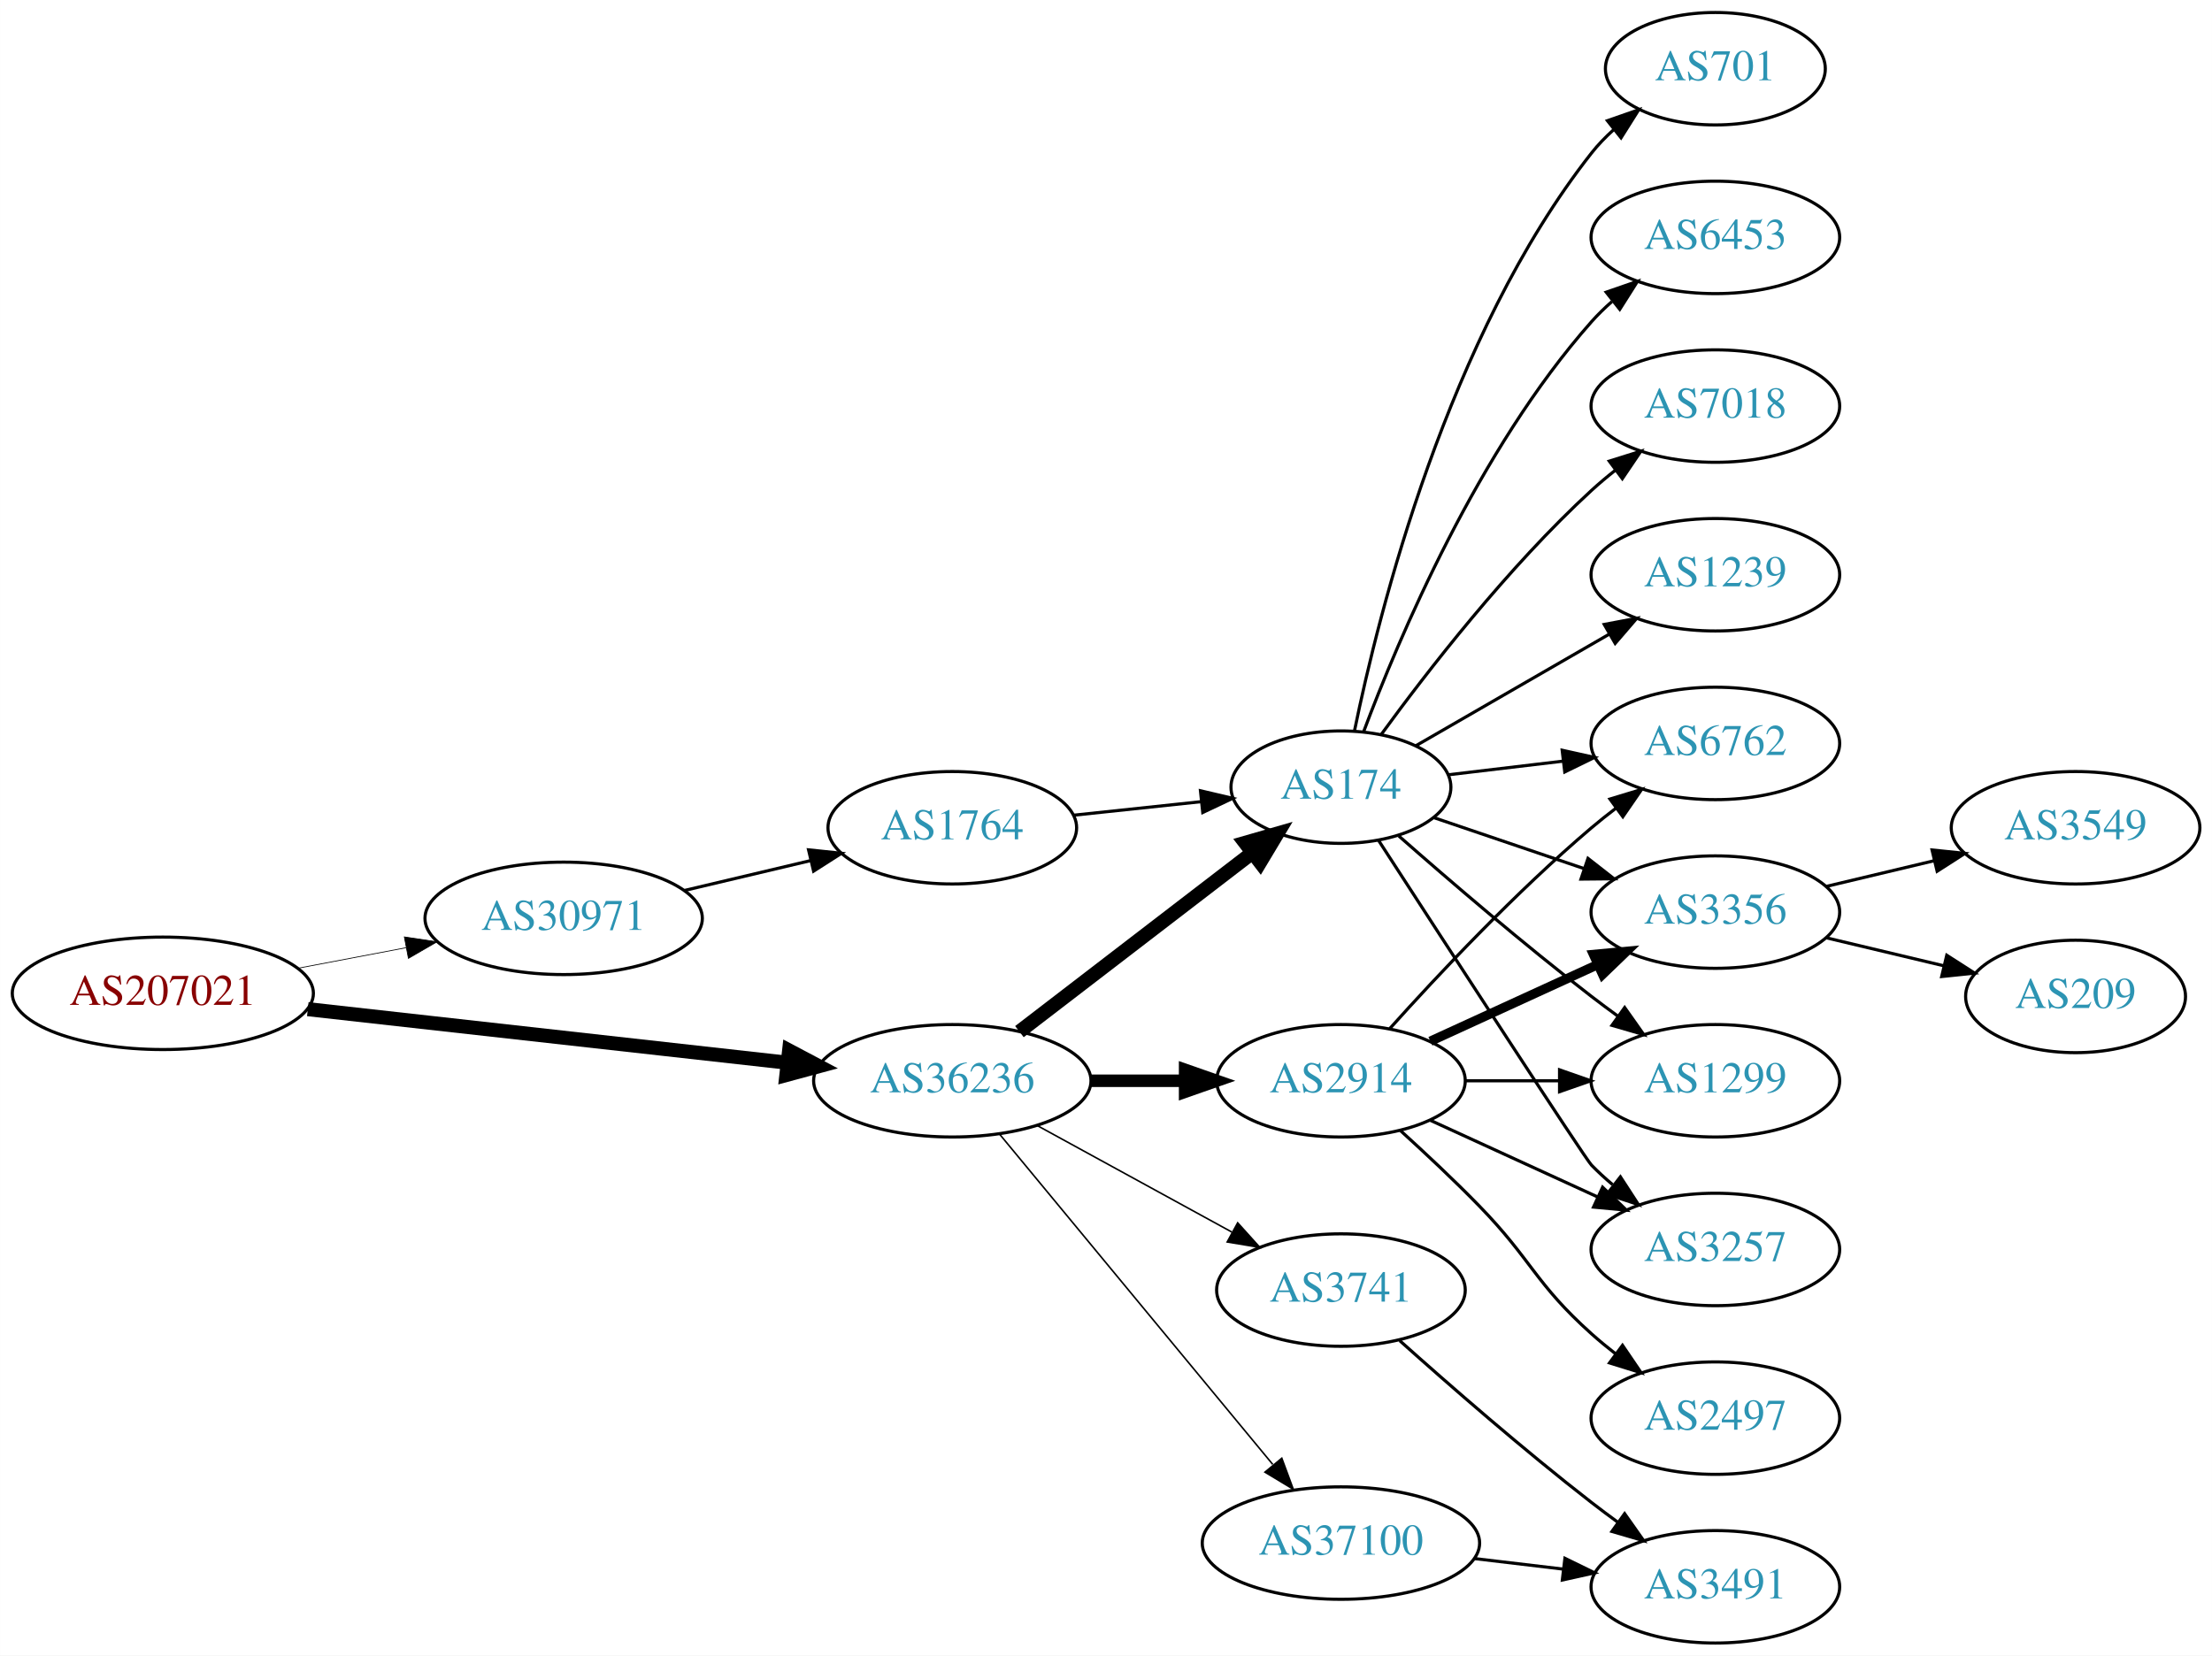
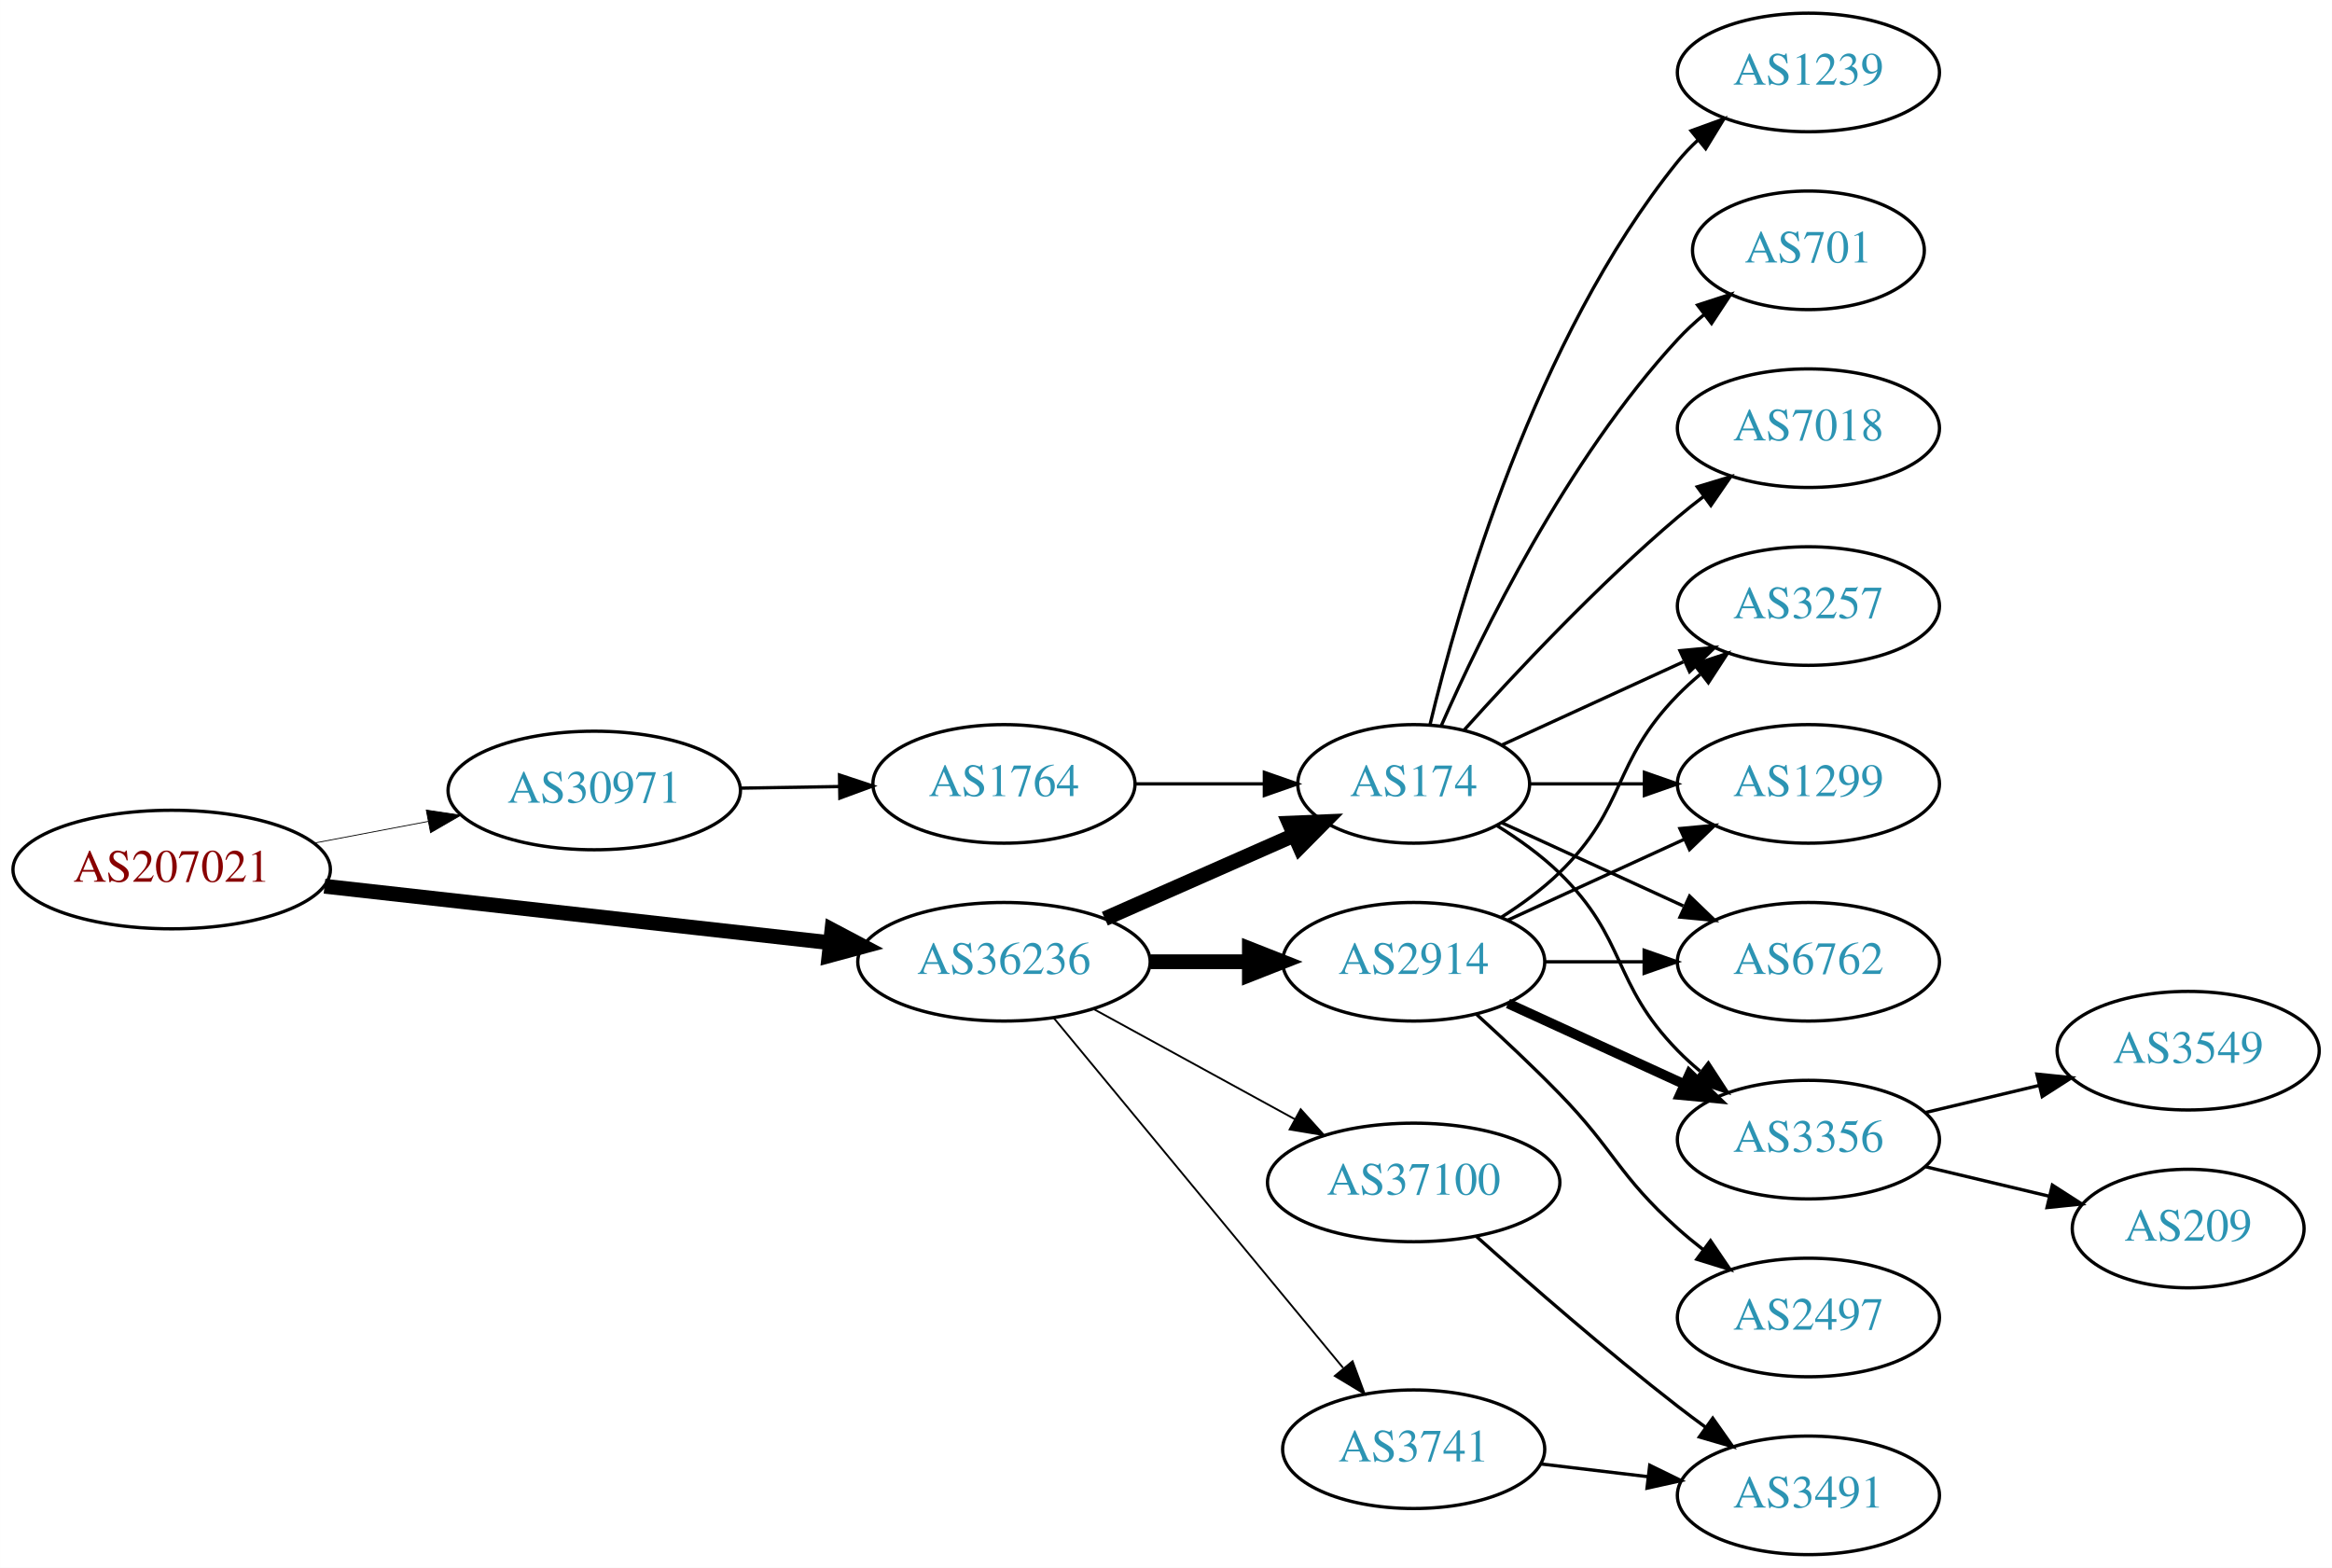
- <svg xmlns="http://www.w3.org/2000/svg" xmlns:xlink="http://www.w3.org/1999/xlink" width="708pt" height="530pt" viewBox="0.00 0.00 707.95 530.00">
-   <g id="graph0" class="graph" transform="scale(1 1) rotate(0) translate(4 526)">
-     <polygon fill="white" stroke="none" points="-4,4 -4,-526 703.954,-526 703.954,4 -4,4" />
+ <svg xmlns="http://www.w3.org/2000/svg" xmlns:xlink="http://www.w3.org/1999/xlink" width="708pt" height="476pt" viewBox="0.00 0.00 707.95 476.00">
+   <g id="graph0" class="graph" transform="scale(1 1) rotate(0) translate(4 472)">
+     <polygon fill="white" stroke="none" points="-4,4 -4,-472 703.954,-472 703.954,4 -4,4" />
    <g id="node1" class="node">
      <g id="a_node1">
        <a xlink:href="/asn/207021" xlink:title="AS207021 ~ ipcom GmbH [AT]">
          <ellipse fill="#ffffff" stroke="black" cx="48.096" cy="-208" rx="48.192" ry="18" />
          <text text-anchor="middle" x="48.096" y="-204.3" font-family="Times,serif" font-size="14.00" fill="#880000">AS207021</text>
        </a>
      </g>
    </g>
    <g id="node2" class="node">
      <g id="a_node2">
        <a xlink:href="/asn/30971" xlink:title="AS30971 ~ Jakob-Haringer-Strasse 8 [AT]">
          <ellipse fill="#ffffff" stroke="black" cx="176.388" cy="-232" rx="44.393" ry="18" />
          <text text-anchor="middle" x="176.388" y="-228.3" font-family="Times,serif" font-size="14.00" fill="#2c94b3">AS30971</text>
        </a>
      </g>
    </g>
    <g id="edge1" class="edge">
-       <path fill="none" stroke="black" stroke-width="0.237" d="M91.5,-216.058C102.585,-218.165 114.629,-220.454 126.041,-222.622" />
-       <polygon fill="black" stroke="black" stroke-width="0.237" points="125.389,-226.061 135.866,-224.49 126.696,-219.184 125.389,-226.061" />
+       <path fill="none" stroke="black" stroke-width="0.25" d="M91.5,-216.058C102.585,-218.165 114.629,-220.454 126.041,-222.622" />
+       <polygon fill="black" stroke="black" stroke-width="0.25" points="125.389,-226.061 135.866,-224.49 126.696,-219.184 125.389,-226.061" />
    </g>
    <g id="node3" class="node">
      <g id="a_node3">
        <a xlink:href="/asn/36236" xlink:title="AS36236 ~ NetActuate, Inc [US]">
          <ellipse fill="#ffffff" stroke="black" cx="300.78" cy="-180" rx="44.393" ry="18" />
          <text text-anchor="middle" x="300.78" y="-176.3" font-family="Times,serif" font-size="14.00" fill="#2c94b3">AS36236</text>
        </a>
      </g>
    </g>
    <g id="edge2" class="edge">
      <path fill="none" stroke="black" stroke-width="4.5" d="M94.493,-202.929C137.689,-198.105 202.627,-190.851 247.86,-185.799" />
      <polygon fill="black" stroke="black" stroke-width="4.5" points="248.551,-189.684 258.052,-184.661 247.677,-181.858 248.551,-189.684" />
    </g>
    <g id="node4" class="node">
      <g id="a_node4">
        <a xlink:href="/asn/1764" xlink:title="AS1764 ~ NEXTLAYER-AS [AT]">
-           <ellipse fill="#ffffff" stroke="black" cx="300.78" cy="-261" rx="39.794" ry="18" />
-           <text text-anchor="middle" x="300.78" y="-257.3" font-family="Times,serif" font-size="14.00" fill="#2c94b3">AS1764</text>
+           <ellipse fill="#ffffff" stroke="black" cx="300.78" cy="-234" rx="39.794" ry="18" />
+           <text text-anchor="middle" x="300.78" y="-230.3" font-family="Times,serif" font-size="14.00" fill="#2c94b3">AS1764</text>
        </a>
      </g>
    </g>
    <g id="edge3" class="edge">
-       <path fill="none" stroke="black" d="M215.108,-240.938C227.869,-243.961 242.236,-247.365 255.462,-250.499" />
-       <polygon fill="black" stroke="black" points="254.77,-253.932 265.307,-252.832 256.384,-247.121 254.77,-253.932" />
+       <path fill="none" stroke="black" d="M220.883,-232.711C230.572,-232.869 240.909,-233.038 250.802,-233.2" />
+       <polygon fill="black" stroke="black" points="250.848,-236.701 260.904,-233.365 250.963,-229.702 250.848,-236.701" />
    </g>
    <g id="node5" class="node">
      <g id="a_node5">
        <a xlink:href="/asn/174" xlink:title="AS174 ~ Cogent Communications [US]">
-           <ellipse fill="#ffffff" stroke="black" cx="425.172" cy="-274" rx="35.194" ry="18" />
-           <text text-anchor="middle" x="425.172" y="-270.3" font-family="Times,serif" font-size="14.00" fill="#2c94b3">AS174</text>
+           <ellipse fill="#ffffff" stroke="black" cx="425.172" cy="-234" rx="35.194" ry="18" />
+           <text text-anchor="middle" x="425.172" y="-230.3" font-family="Times,serif" font-size="14.00" fill="#2c94b3">AS174</text>
        </a>
      </g>
    </g>
    <g id="edge5" class="edge">
-       <path fill="none" stroke="black" stroke-width="4.5" d="M322.265,-195.733C342.661,-211.398 374.098,-235.542 396.661,-252.871" />
-       <polygon fill="black" stroke="black" stroke-width="4.5" points="394.503,-256.178 404.832,-259.147 399.3,-249.933 394.503,-256.178" />
+       <path fill="none" stroke="black" stroke-width="4.5" d="M331.407,-193.072C348.678,-200.692 370.569,-210.35 388.748,-218.371" />
+       <polygon fill="black" stroke="black" stroke-width="4.5" points="387.402,-222.081 398.141,-222.515 390.581,-214.876 387.402,-222.081" />
    </g>
    <g id="node6" class="node">
      <g id="a_node6">
        <a xlink:href="/asn/2914" xlink:title="AS2914 ~ NTT America, Inc. [US]">
          <ellipse fill="#ffffff" stroke="black" cx="425.172" cy="-180" rx="39.794" ry="18" />
          <text text-anchor="middle" x="425.172" y="-176.3" font-family="Times,serif" font-size="14.00" fill="#2c94b3">AS2914</text>
        </a>
      </g>
    </g>
    <g id="edge6" class="edge">
-       <path fill="none" stroke="black" stroke-width="4" d="M345.275,-180C354.964,-180 365.301,-180 375.194,-180" />
-       <polygon fill="black" stroke="black" stroke-width="4" points="375.296,-183.5 385.296,-180 375.296,-176.5 375.296,-183.5" />
+       <path fill="none" stroke="black" stroke-width="4.5" d="M345.275,-180C354.964,-180 365.301,-180 375.194,-180" />
+       <polygon fill="black" stroke="black" stroke-width="4.5" points="375.296,-183.938 385.296,-180 375.296,-176.063 375.296,-183.938" />
    </g>
    <g id="node7" class="node">
      <g id="a_node7">
-         <a xlink:href="/asn/37100" xlink:title="AS37100 ~ SEACOM Limited [MU]">
-           <ellipse fill="#ffffff" stroke="black" cx="425.172" cy="-32" rx="44.393" ry="18" />
-           <text text-anchor="middle" x="425.172" y="-28.3" font-family="Times,serif" font-size="14.00" fill="#2c94b3">AS37100</text>
+         <a xlink:href="/asn/3741" xlink:title="AS3741 ~ IS [ZA]">
+           <ellipse fill="#ffffff" stroke="black" cx="425.172" cy="-32" rx="39.794" ry="18" />
+           <text text-anchor="middle" x="425.172" y="-28.3" font-family="Times,serif" font-size="14.00" fill="#2c94b3">AS3741</text>
        </a>
      </g>
    </g>
    <g id="edge7" class="edge">
-       <path fill="none" stroke="black" stroke-width="0.5" d="M315.82,-163.023C337.285,-137.066 378.391,-87.36 403.34,-57.191" />
-       <polygon fill="black" stroke="black" stroke-width="0.5" points="406.243,-59.172 409.919,-49.235 400.849,-54.711 406.243,-59.172" />
+       <path fill="none" stroke="black" stroke-width="0.562" d="M315.82,-163.023C337.4,-136.927 378.831,-86.827 403.739,-56.708" />
+       <polygon fill="black" stroke="black" stroke-width="0.562" points="406.62,-58.716 410.296,-48.779 401.226,-54.255 406.62,-58.716" />
    </g>
    <g id="node8" class="node">
      <g id="a_node8">
-         <a xlink:href="/asn/3741" xlink:title="AS3741 ~ IS [ZA]">
-           <ellipse fill="#ffffff" stroke="black" cx="425.172" cy="-113" rx="39.794" ry="18" />
-           <text text-anchor="middle" x="425.172" y="-109.3" font-family="Times,serif" font-size="14.00" fill="#2c94b3">AS3741</text>
+         <a xlink:href="/asn/37100" xlink:title="AS37100 ~ SEACOM Limited [MU]">
+           <ellipse fill="#ffffff" stroke="black" cx="425.172" cy="-113" rx="44.393" ry="18" />
+           <text text-anchor="middle" x="425.172" y="-109.3" font-family="Times,serif" font-size="14.00" fill="#2c94b3">AS37100</text>
        </a>
      </g>
    </g>
    <g id="edge8" class="edge">
-       <path fill="none" stroke="black" stroke-width="0.5" d="M328.036,-165.627C346.227,-155.669 370.612,-142.32 390.271,-131.558" />
-       <polygon fill="black" stroke="black" stroke-width="0.5" points="392.122,-134.535 399.213,-126.663 388.76,-128.395 392.122,-134.535" />
+       <path fill="none" stroke="black" stroke-width="0.562" d="M328.036,-165.627C345.863,-155.868 369.64,-142.852 389.086,-132.207" />
+       <polygon fill="black" stroke="black" stroke-width="0.562" points="390.868,-135.221 397.959,-127.349 387.507,-129.081 390.868,-135.221" />
    </g>
    <g id="edge4" class="edge">
-       <path fill="none" stroke="black" d="M339.5,-265.007C352.485,-266.386 367.133,-267.942 380.549,-269.367" />
-       <polygon fill="black" stroke="black" points="380.206,-272.85 390.52,-270.426 380.946,-265.889 380.206,-272.85" />
-     </g>
-     <g id="node9" class="node">
-       <g id="a_node9">
-         <a xlink:href="/asn/7018" xlink:title="AS7018 ~ AT&amp;T Services, Inc. [US]">
-           <ellipse fill="#ffffff" stroke="black" cx="545.014" cy="-396" rx="39.794" ry="18" />
-           <text text-anchor="middle" x="545.014" y="-392.3" font-family="Times,serif" font-size="14.00" fill="#2c94b3">AS7018</text>
-         </a>
-       </g>
-     </g>
-     <g id="edge9" class="edge">
-       <path fill="none" stroke="black" d="M438.134,-290.954C452.687,-310.916 478.64,-344.455 505.368,-369 507.779,-371.214 510.381,-373.396 513.054,-375.501" />
-       <polygon fill="black" stroke="black" points="511.058,-378.379 521.17,-381.542 515.238,-372.764 511.058,-378.379" />
+       <path fill="none" stroke="black" d="M340.505,-234C352.994,-234 366.933,-234 379.797,-234" />
+       <polygon fill="black" stroke="black" points="379.835,-237.5 389.835,-234 379.835,-230.5 379.835,-237.5" />
    </g>
    <g id="node10" class="node">
      <g id="a_node10">
        <a xlink:href="/asn/6762" xlink:title="AS6762 ~ TELECOM ITALIA SPARKLE S.p.A. [IT]">
-           <ellipse fill="#ffffff" stroke="black" cx="545.014" cy="-288" rx="39.794" ry="18" />
-           <text text-anchor="middle" x="545.014" y="-284.3" font-family="Times,serif" font-size="14.00" fill="#2c94b3">AS6762</text>
-         </a>
-       </g>
-     </g>
-     <g id="edge10" class="edge">
-       <path fill="none" stroke="black" d="M459.626,-277.974C471.002,-279.326 483.947,-280.864 496.223,-282.322" />
-       <polygon fill="black" stroke="black" points="495.985,-285.819 506.328,-283.523 496.811,-278.867 495.985,-285.819" />
+           <ellipse fill="#ffffff" stroke="black" cx="545.014" cy="-180" rx="39.794" ry="18" />
+           <text text-anchor="middle" x="545.014" y="-176.3" font-family="Times,serif" font-size="14.00" fill="#2c94b3">AS6762</text>
+         </a>
+       </g>
+     </g>
+     <g id="edge19" class="edge">
+       <path fill="none" stroke="black" d="M452.033,-222.149C468.154,-214.762 489.156,-205.138 507.021,-196.952" />
+       <polygon fill="black" stroke="black" points="508.94,-199.923 516.573,-192.575 506.024,-193.559 508.94,-199.923" />
    </g>
    <g id="node11" class="node">
      <g id="a_node11">
        <a xlink:href="/asn/3356" xlink:title="AS3356 ~ Level 3 Parent, LLC [US]">
-           <ellipse fill="#ffffff" stroke="black" cx="545.014" cy="-234" rx="39.794" ry="18" />
-           <text text-anchor="middle" x="545.014" y="-230.3" font-family="Times,serif" font-size="14.00" fill="#2c94b3">AS3356</text>
-         </a>
-       </g>
-     </g>
-     <g id="edge11" class="edge">
-       <path fill="none" stroke="black" d="M454.999,-264.215C469.445,-259.312 487.189,-253.289 503.024,-247.914" />
-       <polygon fill="black" stroke="black" points="504.245,-251.195 512.59,-244.667 501.995,-244.567 504.245,-251.195" />
+           <ellipse fill="#ffffff" stroke="black" cx="545.014" cy="-126" rx="39.794" ry="18" />
+           <text text-anchor="middle" x="545.014" y="-122.3" font-family="Times,serif" font-size="14.00" fill="#2c94b3">AS3356</text>
+         </a>
+       </g>
+     </g>
+     <g id="edge18" class="edge">
+       <path fill="none" stroke="black" d="M450.351,-221.383C456.936,-217.306 463.785,-212.422 469.368,-207 490.061,-186.906 485.195,-173.617 505.368,-153 507.461,-150.861 509.744,-148.782 512.121,-146.79" />
+       <polygon fill="black" stroke="black" points="514.639,-149.268 520.42,-140.389 510.364,-143.725 514.639,-149.268" />
    </g>
    <g id="node12" class="node">
      <g id="a_node12">
-         <a xlink:href="/asn/1239" xlink:title="AS1239 ~ Sprint [US]">
-           <ellipse fill="#ffffff" stroke="black" cx="545.014" cy="-342" rx="39.794" ry="18" />
-           <text text-anchor="middle" x="545.014" y="-338.3" font-family="Times,serif" font-size="14.00" fill="#2c94b3">AS1239</text>
-         </a>
-       </g>
-     </g>
-     <g id="edge12" class="edge">
-       <path fill="none" stroke="black" d="M449.173,-287.273C466.831,-297.462 491.449,-311.667 511.178,-323.052" />
-       <polygon fill="black" stroke="black" points="509.445,-326.093 519.856,-328.06 512.944,-320.03 509.445,-326.093" />
+         <a xlink:href="/asn/3257" xlink:title="AS3257 ~ GTT [DE]">
+           <ellipse fill="#ffffff" stroke="black" cx="545.014" cy="-288" rx="39.794" ry="18" />
+           <text text-anchor="middle" x="545.014" y="-284.3" font-family="Times,serif" font-size="14.00" fill="#2c94b3">AS3257</text>
+         </a>
+       </g>
+     </g>
+     <g id="edge20" class="edge">
+       <path fill="none" stroke="black" d="M452.033,-245.851C468.154,-253.238 489.156,-262.862 507.021,-271.048" />
+       <polygon fill="black" stroke="black" points="506.024,-274.441 516.573,-275.425 508.94,-268.077 506.024,-274.441" />
    </g>
    <g id="node13" class="node">
      <g id="a_node13">
-         <a xlink:href="/asn/701" xlink:title="AS701 ~ UUNET [US]">
-           <ellipse fill="#ffffff" stroke="black" cx="545.014" cy="-504" rx="35.194" ry="18" />
-           <text text-anchor="middle" x="545.014" y="-500.3" font-family="Times,serif" font-size="14.00" fill="#2c94b3">AS701</text>
-         </a>
-       </g>
-     </g>
-     <g id="edge13" class="edge">
-       <path fill="none" stroke="black" d="M429.511,-292.043C437.233,-329.787 459.295,-418.423 505.368,-477 507.443,-479.638 509.844,-482.123 512.414,-484.437" />
-       <polygon fill="black" stroke="black" points="510.468,-487.362 520.474,-490.847 514.826,-481.883 510.468,-487.362" />
+         <a xlink:href="/asn/1299" xlink:title="AS1299 ~ Telia Carrier [EU]">
+           <ellipse fill="#ffffff" stroke="black" cx="545.014" cy="-234" rx="39.794" ry="18" />
+           <text text-anchor="middle" x="545.014" y="-230.3" font-family="Times,serif" font-size="14.00" fill="#2c94b3">AS1299</text>
+         </a>
+       </g>
+     </g>
+     <g id="edge14" class="edge">
+       <path fill="none" stroke="black" d="M460.574,-234C471.398,-234 483.565,-234 495.192,-234" />
+       <polygon fill="black" stroke="black" points="495.223,-237.5 505.223,-234 495.223,-230.5 495.223,-237.5" />
    </g>
    <g id="node14" class="node">
      <g id="a_node14">
-         <a xlink:href="/asn/1299" xlink:title="AS1299 ~ Telia Carrier [EU]">
-           <ellipse fill="#ffffff" stroke="black" cx="545.014" cy="-180" rx="39.794" ry="18" />
-           <text text-anchor="middle" x="545.014" y="-176.3" font-family="Times,serif" font-size="14.00" fill="#2c94b3">AS1299</text>
-         </a>
-       </g>
-     </g>
-     <g id="edge14" class="edge">
-       <path fill="none" stroke="black" d="M443.712,-258.352C459.509,-244.456 483.532,-223.807 505.368,-207 508.11,-204.889 511.001,-202.739 513.916,-200.62" />
-       <polygon fill="black" stroke="black" points="515.983,-203.445 522.094,-194.791 511.92,-197.745 515.983,-203.445" />
+         <a xlink:href="/asn/1239" xlink:title="AS1239 ~ Sprint [US]">
+           <ellipse fill="#ffffff" stroke="black" cx="545.014" cy="-450" rx="39.794" ry="18" />
+           <text text-anchor="middle" x="545.014" y="-446.3" font-family="Times,serif" font-size="14.00" fill="#2c94b3">AS1239</text>
+         </a>
+       </g>
+     </g>
+     <g id="edge15" class="edge">
+       <path fill="none" stroke="black" d="M430.099,-251.882C438.657,-287.609 461.805,-369.008 505.368,-423 507.199,-425.269 509.269,-427.43 511.475,-429.468" />
+       <polygon fill="black" stroke="black" points="509.398,-432.291 519.357,-435.906 513.827,-426.869 509.398,-432.291" />
    </g>
    <g id="node15" class="node">
      <g id="a_node15">
-         <a xlink:href="/asn/3257" xlink:title="AS3257 ~ GTT [DE]">
-           <ellipse fill="#ffffff" stroke="black" cx="545.014" cy="-126" rx="39.794" ry="18" />
-           <text text-anchor="middle" x="545.014" y="-122.3" font-family="Times,serif" font-size="14.00" fill="#2c94b3">AS3257</text>
-         </a>
-       </g>
-     </g>
-     <g id="edge15" class="edge">
-       <path fill="none" stroke="black" d="M437.156,-257.038C458.402,-224.253 503.237,-155.196 505.368,-153 507.452,-150.852 509.729,-148.767 512.101,-146.771" />
-       <polygon fill="black" stroke="black" points="514.621,-149.247 520.392,-140.362 510.34,-143.708 514.621,-149.247" />
+         <a xlink:href="/asn/701" xlink:title="AS701 ~ UUNET [US]">
+           <ellipse fill="#ffffff" stroke="black" cx="545.014" cy="-396" rx="35.194" ry="18" />
+           <text text-anchor="middle" x="545.014" y="-392.3" font-family="Times,serif" font-size="14.00" fill="#2c94b3">AS701</text>
+         </a>
+       </g>
+     </g>
+     <g id="edge16" class="edge">
+       <path fill="none" stroke="black" d="M433.588,-251.761C445.656,-279.183 471.627,-332.473 505.368,-369 507.773,-371.604 510.471,-374.1 513.293,-376.449" />
+       <polygon fill="black" stroke="black" points="511.362,-379.378 521.438,-382.653 515.603,-373.809 511.362,-379.378" />
    </g>
    <g id="node16" class="node">
      <g id="a_node16">
-         <a xlink:href="/asn/6453" xlink:title="AS6453 ~ TATA COMMUNICATIONS (AMERICA) INC [US]">
-           <ellipse fill="#ffffff" stroke="black" cx="545.014" cy="-450" rx="39.794" ry="18" />
-           <text text-anchor="middle" x="545.014" y="-446.3" font-family="Times,serif" font-size="14.00" fill="#2c94b3">AS6453</text>
-         </a>
-       </g>
-     </g>
-     <g id="edge16" class="edge">
-       <path fill="none" stroke="black" d="M432.415,-291.7C443.532,-321.387 469.05,-381.987 505.368,-423 507.352,-425.24 509.557,-427.392 511.881,-429.433" />
-       <polygon fill="black" stroke="black" points="510.07,-432.463 520.083,-435.924 514.413,-426.974 510.07,-432.463" />
-     </g>
-     <g id="edge20" class="edge">
-       <path fill="none" stroke="black" d="M440.818,-196.725C456.119,-213.765 481.216,-240.523 505.368,-261 507.865,-263.117 510.525,-265.232 513.237,-267.293" />
-       <polygon fill="black" stroke="black" points="511.274,-270.194 521.413,-273.266 515.403,-264.541 511.274,-270.194" />
+         <a xlink:href="/asn/7018" xlink:title="AS7018 ~ AT&amp;T Services, Inc. [US]">
+           <ellipse fill="#ffffff" stroke="black" cx="545.014" cy="-342" rx="39.794" ry="18" />
+           <text text-anchor="middle" x="545.014" y="-338.3" font-family="Times,serif" font-size="14.00" fill="#2c94b3">AS7018</text>
+         </a>
+       </g>
    </g>
    <g id="edge17" class="edge">
-       <path fill="none" stroke="black" stroke-width="3" d="M453.801,-192.661C469.758,-199.973 490.028,-209.261 507.311,-217.181" />
-       <polygon fill="black" stroke="black" stroke-width="3" points="506.01,-220.435 516.559,-221.419 508.926,-214.071 506.01,-220.435" />
-     </g>
-     <g id="edge21" class="edge">
-       <path fill="none" stroke="black" d="M465.085,-180C474.638,-180 484.987,-180 494.95,-180" />
-       <polygon fill="black" stroke="black" points="495.143,-183.5 505.143,-180 495.143,-176.5 495.143,-183.5" />
-     </g>
-     <g id="edge19" class="edge">
-       <path fill="none" stroke="black" d="M453.801,-167.339C469.758,-160.027 490.028,-150.739 507.311,-142.819" />
-       <polygon fill="black" stroke="black" points="508.926,-145.929 516.559,-138.581 506.01,-139.565 508.926,-145.929" />
-     </g>
-     <g id="node17" class="node">
-       <g id="a_node17">
+       <path fill="none" stroke="black" d="M440.534,-250.409C455.807,-267.432 481.066,-294.396 505.368,-315 507.865,-317.117 510.525,-319.232 513.237,-321.293" />
+       <polygon fill="black" stroke="black" points="511.274,-324.194 521.413,-327.266 515.403,-318.541 511.274,-324.194" />
+     </g>
+     <g id="node9" class="node">
+       <g id="a_node9">
        <a xlink:href="/asn/2497" xlink:title="AS2497 ~ Internet Initiative Japan Inc. [JP]">
          <ellipse fill="#ffffff" stroke="black" cx="545.014" cy="-72" rx="39.794" ry="18" />
          <text text-anchor="middle" x="545.014" y="-68.3" font-family="Times,serif" font-size="14.00" fill="#2c94b3">AS2497</text>
        </a>
      </g>
    </g>
-     <g id="edge18" class="edge">
+     <g id="edge9" class="edge">
      <path fill="none" stroke="black" d="M444.217,-164.054C452.115,-156.882 461.381,-148.201 469.368,-140 486.287,-122.628 487.298,-115.172 505.368,-99 507.807,-96.817 510.428,-94.656 513.114,-92.565" />
      <polygon fill="black" stroke="black" points="515.293,-95.307 521.25,-86.546 511.129,-89.68 515.293,-95.307" />
    </g>
-     <g id="node20" class="node">
-       <g id="a_node20">
+     <g id="edge10" class="edge">
+       <path fill="none" stroke="black" d="M465.085,-180C474.638,-180 484.987,-180 494.95,-180" />
+       <polygon fill="black" stroke="black" points="495.143,-183.5 505.143,-180 495.143,-176.5 495.143,-183.5" />
+     </g>
+     <g id="edge11" class="edge">
+       <path fill="none" stroke="black" stroke-width="3" d="M453.801,-167.339C469.758,-160.027 490.028,-150.739 507.311,-142.819" />
+       <polygon fill="black" stroke="black" stroke-width="3" points="508.926,-145.929 516.559,-138.581 506.01,-139.565 508.926,-145.929" />
+     </g>
+     <g id="edge12" class="edge">
+       <path fill="none" stroke="black" d="M451.701,-193.462C457.864,-197.362 464.165,-201.948 469.368,-207 490.061,-227.094 485.195,-240.383 505.368,-261 507.461,-263.139 509.744,-265.218 512.121,-267.21" />
+       <polygon fill="black" stroke="black" points="510.364,-270.275 520.42,-273.611 514.639,-264.732 510.364,-270.275" />
+     </g>
+     <g id="edge13" class="edge">
+       <path fill="none" stroke="black" d="M453.801,-192.661C469.758,-199.973 490.028,-209.261 507.311,-217.181" />
+       <polygon fill="black" stroke="black" points="506.01,-220.435 516.559,-221.419 508.926,-214.071 506.01,-220.435" />
+     </g>
+     <g id="node19" class="node">
+       <g id="a_node19">
        <a xlink:href="/asn/3491" xlink:title="AS3491 ~ PCCW Global, Inc. [US]">
          <ellipse fill="#ffffff" stroke="black" cx="545.014" cy="-18" rx="39.794" ry="18" />
          <text text-anchor="middle" x="545.014" y="-14.3" font-family="Times,serif" font-size="14.00" fill="#2c94b3">AS3491</text>
        </a>
      </g>
    </g>
+     <g id="edge23" class="edge">
+       <path fill="none" stroke="black" d="M463.782,-27.532C474.093,-26.307 485.41,-24.962 496.211,-23.679" />
+       <polygon fill="black" stroke="black" points="496.84,-27.129 506.357,-22.474 496.014,-20.178 496.84,-27.129" />
+     </g>
    <g id="edge24" class="edge">
-       <path fill="none" stroke="black" d="M467.719,-27.064C476.965,-25.966 486.838,-24.793 496.309,-23.668" />
-       <polygon fill="black" stroke="black" points="496.863,-27.126 506.38,-22.471 496.037,-20.175 496.863,-27.126" />
-     </g>
-     <g id="edge25" class="edge">
-       <path fill="none" stroke="black" d="M443.986,-96.809C459.763,-82.689 483.601,-61.881 505.368,-45 508.103,-42.879 510.988,-40.722 513.9,-38.599" />
+       <path fill="none" stroke="black" d="M444.299,-96.529C460.076,-82.415 483.744,-61.77 505.368,-45 508.103,-42.879 510.988,-40.722 513.9,-38.599" />
      <polygon fill="black" stroke="black" points="515.969,-41.423 522.073,-32.764 511.901,-35.726 515.969,-41.423" />
+     </g>
+     <g id="node17" class="node">
+       <g id="a_node17">
+         <a xlink:href="/asn/3549" xlink:title="AS3549 ~ Level 3 Parent, LLC [US]">
+           <ellipse fill="#ffffff" stroke="black" cx="660.307" cy="-153" rx="39.794" ry="18" />
+           <text text-anchor="middle" x="660.307" y="-149.3" font-family="Times,serif" font-size="14.00" fill="#2c94b3">AS3549</text>
+         </a>
+       </g>
+     </g>
+     <g id="edge21" class="edge">
+       <path fill="none" stroke="black" d="M580.622,-134.248C591.493,-136.838 603.647,-139.735 615.09,-142.462" />
+       <polygon fill="black" stroke="black" points="614.373,-145.889 624.912,-144.803 615.996,-139.08 614.373,-145.889" />
    </g>
    <g id="node18" class="node">
      <g id="a_node18">
-         <a xlink:href="/asn/3549" xlink:title="AS3549 ~ Level 3 Parent, LLC [US]">
-           <ellipse fill="#ffffff" stroke="black" cx="660.307" cy="-261" rx="39.794" ry="18" />
-           <text text-anchor="middle" x="660.307" y="-257.3" font-family="Times,serif" font-size="14.00" fill="#2c94b3">AS3549</text>
+         <a xlink:href="/asn/209" xlink:title="AS209 ~ CenturyLink Communications, LLC [US]">
+           <ellipse fill="#ffffff" stroke="black" cx="660.307" cy="-99" rx="35.194" ry="18" />
+           <text text-anchor="middle" x="660.307" y="-95.3" font-family="Times,serif" font-size="14.00" fill="#2c94b3">AS209</text>
        </a>
      </g>
    </g>
    <g id="edge22" class="edge">
-       <path fill="none" stroke="black" d="M580.622,-242.248C591.493,-244.838 603.647,-247.735 615.09,-250.462" />
-       <polygon fill="black" stroke="black" points="614.373,-253.889 624.912,-252.803 615.996,-247.08 614.373,-253.889" />
-     </g>
-     <g id="node19" class="node">
-       <g id="a_node19">
-         <a xlink:href="/asn/209" xlink:title="AS209 ~ CenturyLink Communications, LLC [US]">
-           <ellipse fill="#ffffff" stroke="black" cx="660.307" cy="-207" rx="35.194" ry="18" />
-           <text text-anchor="middle" x="660.307" y="-203.3" font-family="Times,serif" font-size="14.00" fill="#2c94b3">AS209</text>
-         </a>
-       </g>
-     </g>
-     <g id="edge23" class="edge">
-       <path fill="none" stroke="black" d="M580.622,-225.752C592.416,-222.942 605.721,-219.771 617.988,-216.847" />
-       <polygon fill="black" stroke="black" points="619.077,-220.186 627.993,-214.463 617.454,-213.376 619.077,-220.186" />
+       <path fill="none" stroke="black" d="M580.622,-117.752C592.416,-114.942 605.721,-111.771 617.988,-108.847" />
+       <polygon fill="black" stroke="black" points="619.077,-112.186 627.993,-106.463 617.454,-105.376 619.077,-112.186" />
    </g>
  </g>
</svg>
